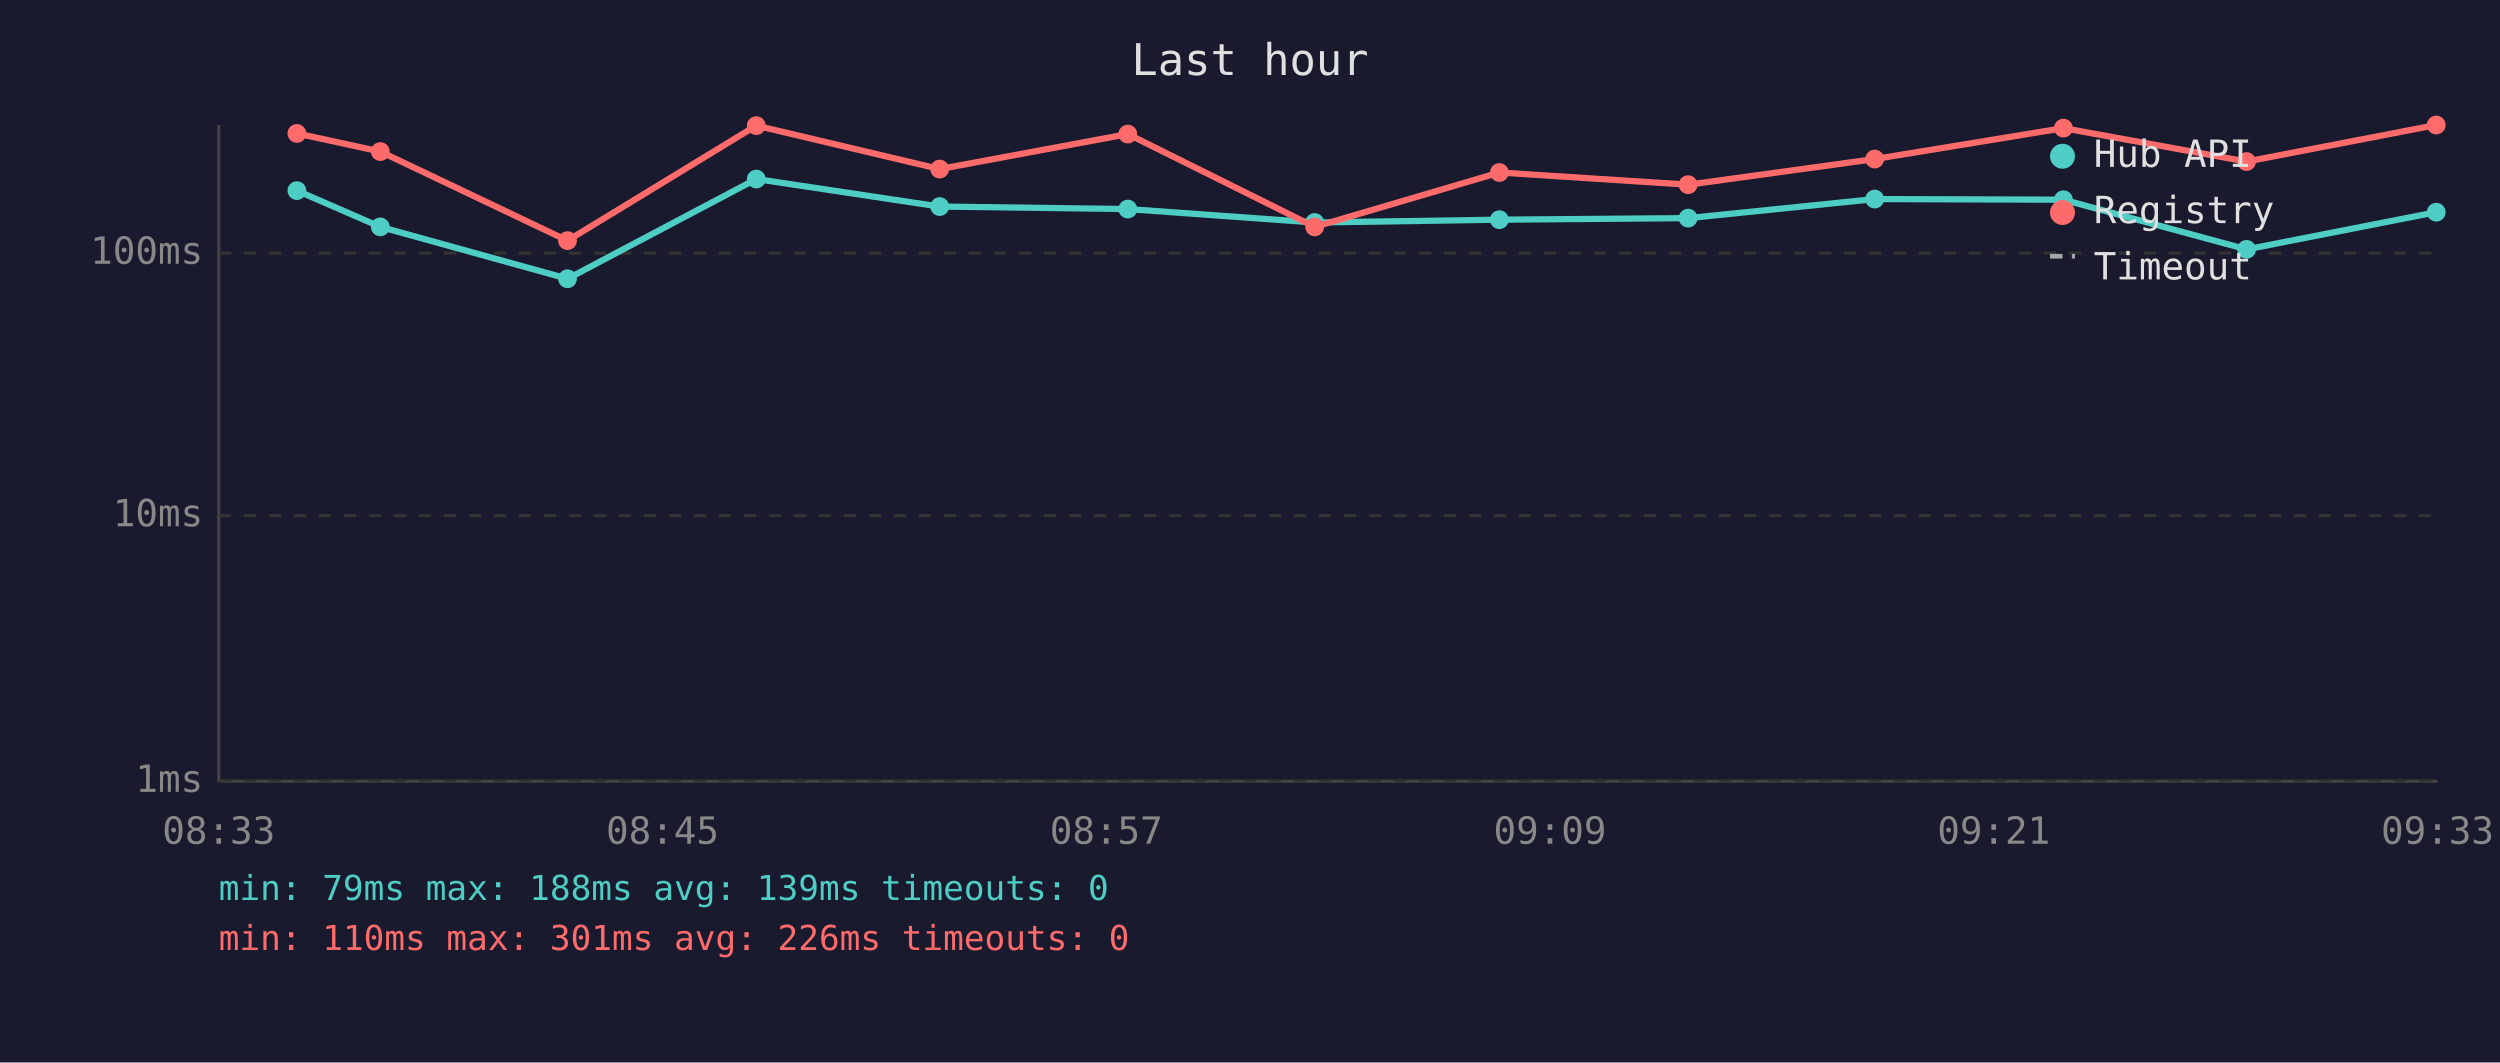
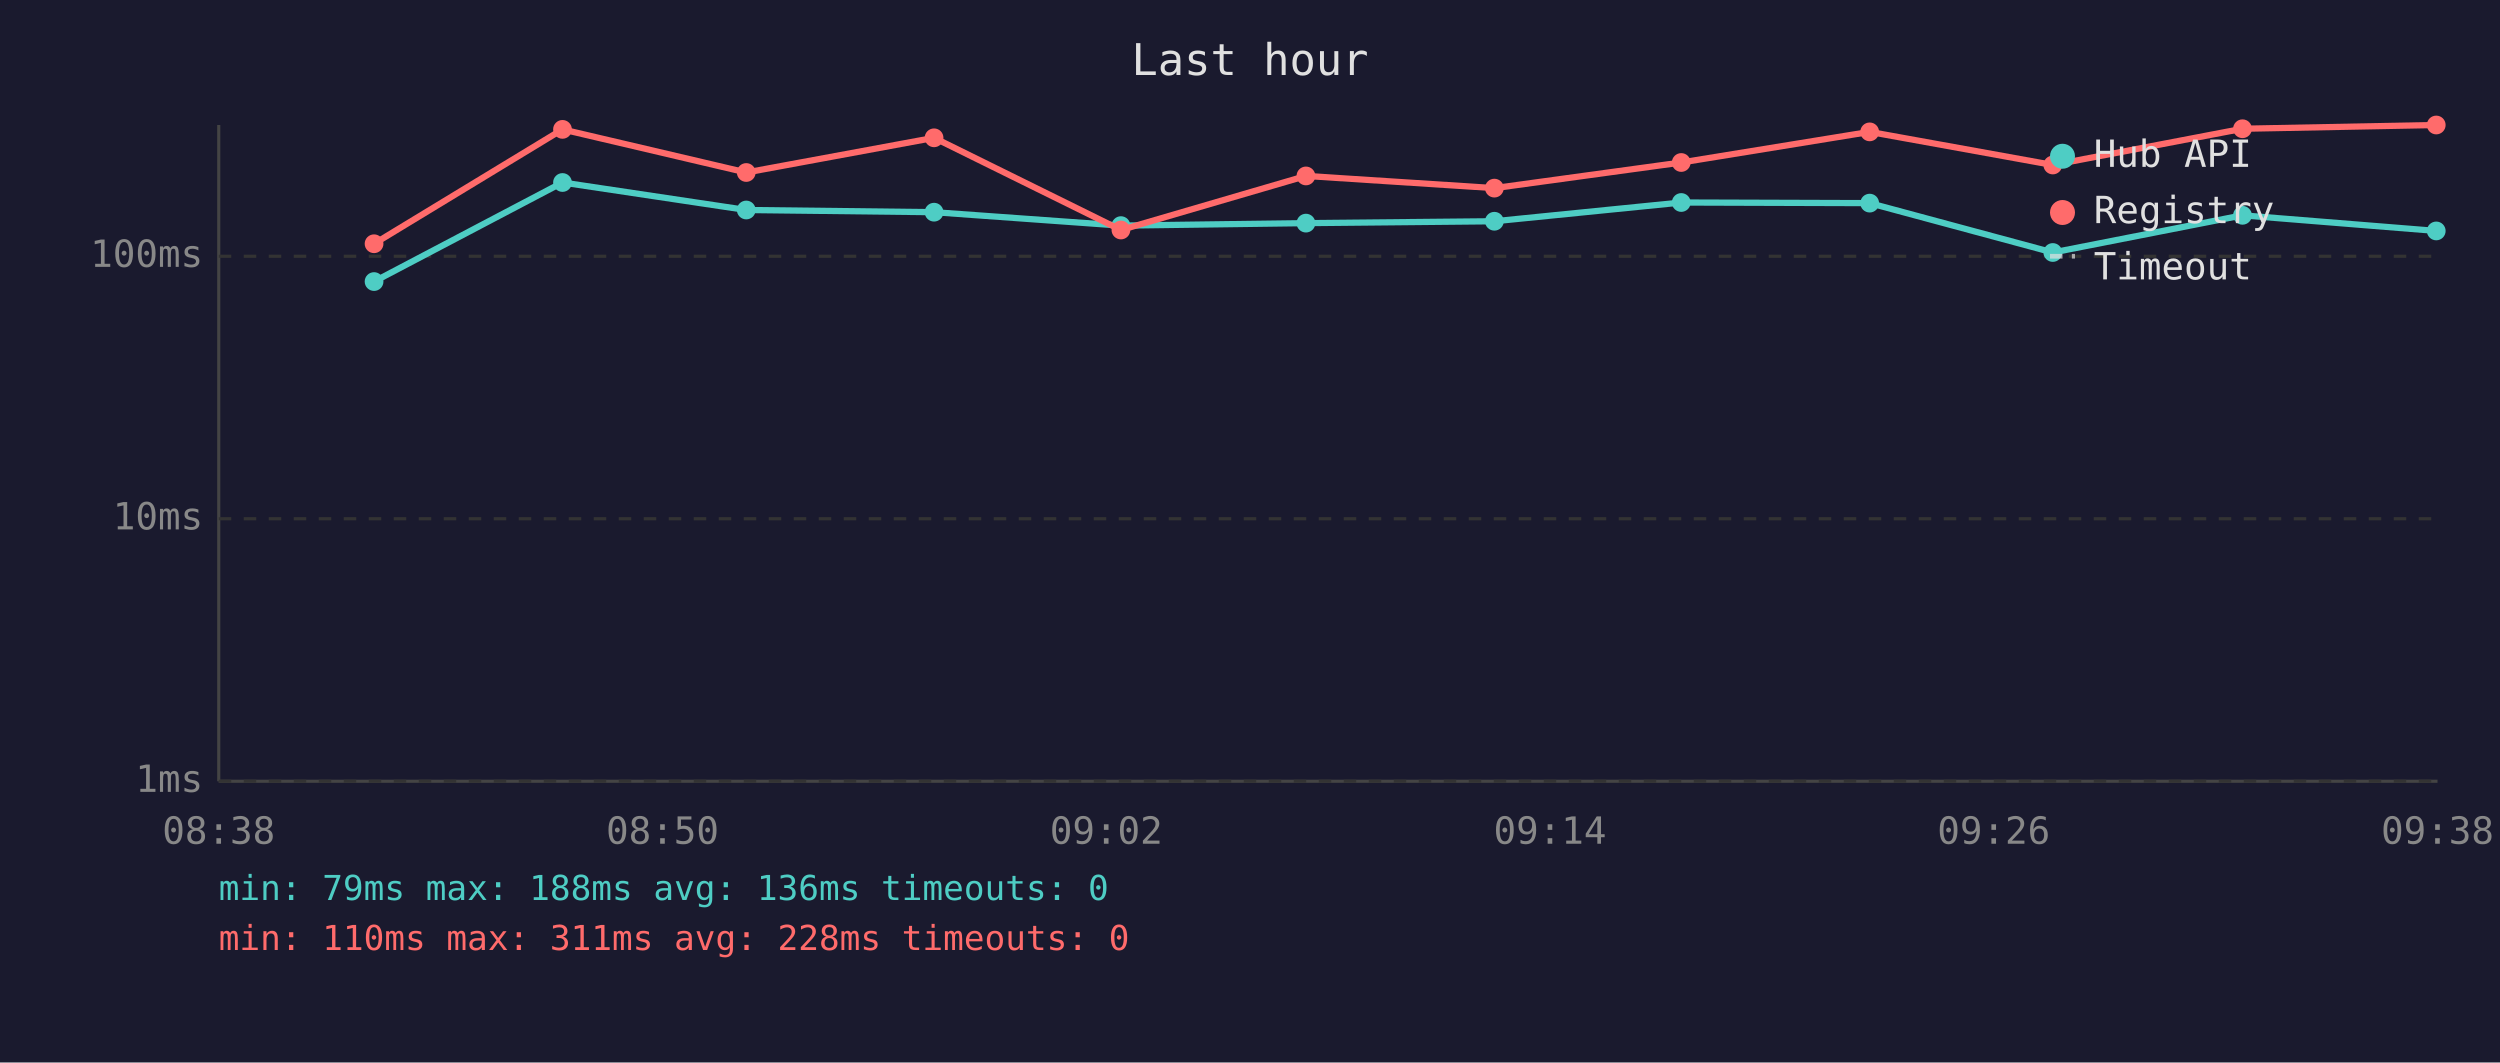
<svg xmlns="http://www.w3.org/2000/svg" viewBox="0 0 800 340" font-family="monospace" font-size="12">
  <rect width="800" height="340" fill="#1a1a2e" />
  <text x="400" y="24" fill="#e0e0e0" font-size="14" text-anchor="middle">Last hour</text>
  <line x1="70" y1="40" x2="70" y2="250" stroke="#444" stroke-width="1" />
  <line x1="70" y1="250" x2="780" y2="250" stroke="#444" stroke-width="1" />
  <line x1="70" y1="250" x2="780" y2="250" stroke="#333" stroke-width="1" stroke-dasharray="4" />
  <text x="65" y="250" fill="#888" text-anchor="end" dominant-baseline="middle">1ms</text>
-   <line x1="70" y1="165" x2="780" y2="165" stroke="#333" stroke-width="1" stroke-dasharray="4" />
-   <text x="65" y="165" fill="#888" text-anchor="end" dominant-baseline="middle">10ms</text>
-   <line x1="70" y1="81" x2="780" y2="81" stroke="#333" stroke-width="1" stroke-dasharray="4" />
-   <text x="65" y="81" fill="#888" text-anchor="end" dominant-baseline="middle">100ms</text>
-   <text x="70" y="270" fill="#888" text-anchor="middle">08:33</text>
-   <text x="212" y="270" fill="#888" text-anchor="middle">08:45</text>
-   <text x="354" y="270" fill="#888" text-anchor="middle">08:57</text>
-   <text x="496" y="270" fill="#888" text-anchor="middle">09:09</text>
-   <text x="638" y="270" fill="#888" text-anchor="middle">09:21</text>
-   <text x="780" y="270" fill="#888" text-anchor="middle">09:33</text>
-   <polyline points="95.0,61.0 121.7,72.6 181.6,89.2 242.0,57.3 300.7,66.1 360.9,66.9 420.7,71.2 479.8,70.3 540.2,69.8 599.9,63.7 660.3,63.9 718.9,79.8 779.6,67.9" fill="none" stroke="#4ecdc4" stroke-width="2" opacity="1" />
-   <circle cx="95.0" cy="61.0" r="3" fill="#4ecdc4" />
-   <circle cx="121.7" cy="72.6" r="3" fill="#4ecdc4" />
-   <circle cx="181.6" cy="89.2" r="3" fill="#4ecdc4" />
-   <circle cx="242.0" cy="57.3" r="3" fill="#4ecdc4" />
-   <circle cx="300.7" cy="66.1" r="3" fill="#4ecdc4" />
-   <circle cx="360.9" cy="66.9" r="3" fill="#4ecdc4" />
-   <circle cx="420.7" cy="71.2" r="3" fill="#4ecdc4" />
-   <circle cx="479.8" cy="70.3" r="3" fill="#4ecdc4" />
-   <circle cx="540.2" cy="69.8" r="3" fill="#4ecdc4" />
-   <circle cx="599.9" cy="63.7" r="3" fill="#4ecdc4" />
-   <circle cx="660.3" cy="63.9" r="3" fill="#4ecdc4" />
-   <circle cx="718.9" cy="79.8" r="3" fill="#4ecdc4" />
-   <circle cx="779.6" cy="67.9" r="3" fill="#4ecdc4" />
-   <polyline points="95.0,42.7 121.7,48.5 181.6,77.0 242.0,40.2 300.7,54.1 360.9,42.9 420.7,72.6 479.8,55.2 540.2,59.1 599.9,50.9 660.3,41.0 718.9,51.7 779.6,40.0" fill="none" stroke="#ff6b6b" stroke-width="2" opacity="1" />
-   <circle cx="95.0" cy="42.7" r="3" fill="#ff6b6b" />
-   <circle cx="121.7" cy="48.5" r="3" fill="#ff6b6b" />
-   <circle cx="181.6" cy="77.0" r="3" fill="#ff6b6b" />
-   <circle cx="242.0" cy="40.2" r="3" fill="#ff6b6b" />
-   <circle cx="300.7" cy="54.1" r="3" fill="#ff6b6b" />
-   <circle cx="360.9" cy="42.9" r="3" fill="#ff6b6b" />
-   <circle cx="420.7" cy="72.6" r="3" fill="#ff6b6b" />
-   <circle cx="479.8" cy="55.2" r="3" fill="#ff6b6b" />
-   <circle cx="540.2" cy="59.1" r="3" fill="#ff6b6b" />
-   <circle cx="599.9" cy="50.9" r="3" fill="#ff6b6b" />
-   <circle cx="660.3" cy="41.0" r="3" fill="#ff6b6b" />
-   <circle cx="718.9" cy="51.7" r="3" fill="#ff6b6b" />
+   <line x1="70" y1="166" x2="780" y2="166" stroke="#333" stroke-width="1" stroke-dasharray="4" />
+   <text x="65" y="166" fill="#888" text-anchor="end" dominant-baseline="middle">10ms</text>
+   <line x1="70" y1="82" x2="780" y2="82" stroke="#333" stroke-width="1" stroke-dasharray="4" />
+   <text x="65" y="82" fill="#888" text-anchor="end" dominant-baseline="middle">100ms</text>
+   <text x="70" y="270" fill="#888" text-anchor="middle">08:38</text>
+   <text x="212" y="270" fill="#888" text-anchor="middle">08:50</text>
+   <text x="354" y="270" fill="#888" text-anchor="middle">09:02</text>
+   <text x="496" y="270" fill="#888" text-anchor="middle">09:14</text>
+   <text x="638" y="270" fill="#888" text-anchor="middle">09:26</text>
+   <text x="780" y="270" fill="#888" text-anchor="middle">09:38</text>
+   <polyline points="119.7,90.1 180.0,58.4 238.8,67.2 298.9,67.9 358.7,72.2 417.9,71.4 478.2,70.8 538.0,64.8 598.3,65.0 656.9,80.8 717.6,68.9 779.6,73.9" fill="none" stroke="#4ecdc4" stroke-width="2" opacity="1" />
+   <circle cx="119.7" cy="90.1" r="3" fill="#4ecdc4" />
+   <circle cx="180.0" cy="58.4" r="3" fill="#4ecdc4" />
+   <circle cx="238.8" cy="67.2" r="3" fill="#4ecdc4" />
+   <circle cx="298.9" cy="67.9" r="3" fill="#4ecdc4" />
+   <circle cx="358.7" cy="72.2" r="3" fill="#4ecdc4" />
+   <circle cx="417.9" cy="71.4" r="3" fill="#4ecdc4" />
+   <circle cx="478.2" cy="70.8" r="3" fill="#4ecdc4" />
+   <circle cx="538.0" cy="64.8" r="3" fill="#4ecdc4" />
+   <circle cx="598.3" cy="65.0" r="3" fill="#4ecdc4" />
+   <circle cx="656.9" cy="80.8" r="3" fill="#4ecdc4" />
+   <circle cx="717.6" cy="68.9" r="3" fill="#4ecdc4" />
+   <circle cx="779.6" cy="73.9" r="3" fill="#4ecdc4" />
+   <polyline points="119.7,78.0 180.0,41.4 238.8,55.2 298.9,44.1 358.7,73.6 417.9,56.3 478.2,60.2 538.0,52.0 598.3,42.2 656.9,52.8 717.6,41.2 779.6,40.0" fill="none" stroke="#ff6b6b" stroke-width="2" opacity="1" />
+   <circle cx="119.7" cy="78.0" r="3" fill="#ff6b6b" />
+   <circle cx="180.0" cy="41.4" r="3" fill="#ff6b6b" />
+   <circle cx="238.8" cy="55.2" r="3" fill="#ff6b6b" />
+   <circle cx="298.9" cy="44.1" r="3" fill="#ff6b6b" />
+   <circle cx="358.7" cy="73.6" r="3" fill="#ff6b6b" />
+   <circle cx="417.9" cy="56.3" r="3" fill="#ff6b6b" />
+   <circle cx="478.2" cy="60.2" r="3" fill="#ff6b6b" />
+   <circle cx="538.0" cy="52.0" r="3" fill="#ff6b6b" />
+   <circle cx="598.3" cy="42.2" r="3" fill="#ff6b6b" />
+   <circle cx="656.9" cy="52.8" r="3" fill="#ff6b6b" />
+   <circle cx="717.6" cy="41.2" r="3" fill="#ff6b6b" />
  <circle cx="779.6" cy="40.0" r="3" fill="#ff6b6b" />
  <circle cx="660" cy="50" r="4" fill="#4ecdc4" />
  <text x="670" y="50" fill="#e0e0e0" dominant-baseline="middle">Hub API</text>
  <circle cx="660" cy="68" r="4" fill="#ff6b6b" />
  <text x="670" y="68" fill="#e0e0e0" dominant-baseline="middle">Registry</text>
  <line x1="656" y1="82" x2="664" y2="82" stroke="#e0e0e0" stroke-width="1.5" stroke-dasharray="4,3" opacity="0.7" />
  <text x="670" y="86" fill="#e0e0e0" dominant-baseline="middle">Timeout</text>
-   <text x="70" y="288" fill="#4ecdc4" font-size="11">min: 79ms  max: 188ms  avg: 139ms  timeouts: 0</text>
-   <text x="70" y="304" fill="#ff6b6b" font-size="11">min: 110ms  max: 301ms  avg: 226ms  timeouts: 0</text>
+   <text x="70" y="288" fill="#4ecdc4" font-size="11">min: 79ms  max: 188ms  avg: 136ms  timeouts: 0</text>
+   <text x="70" y="304" fill="#ff6b6b" font-size="11">min: 110ms  max: 311ms  avg: 228ms  timeouts: 0</text>
</svg>
